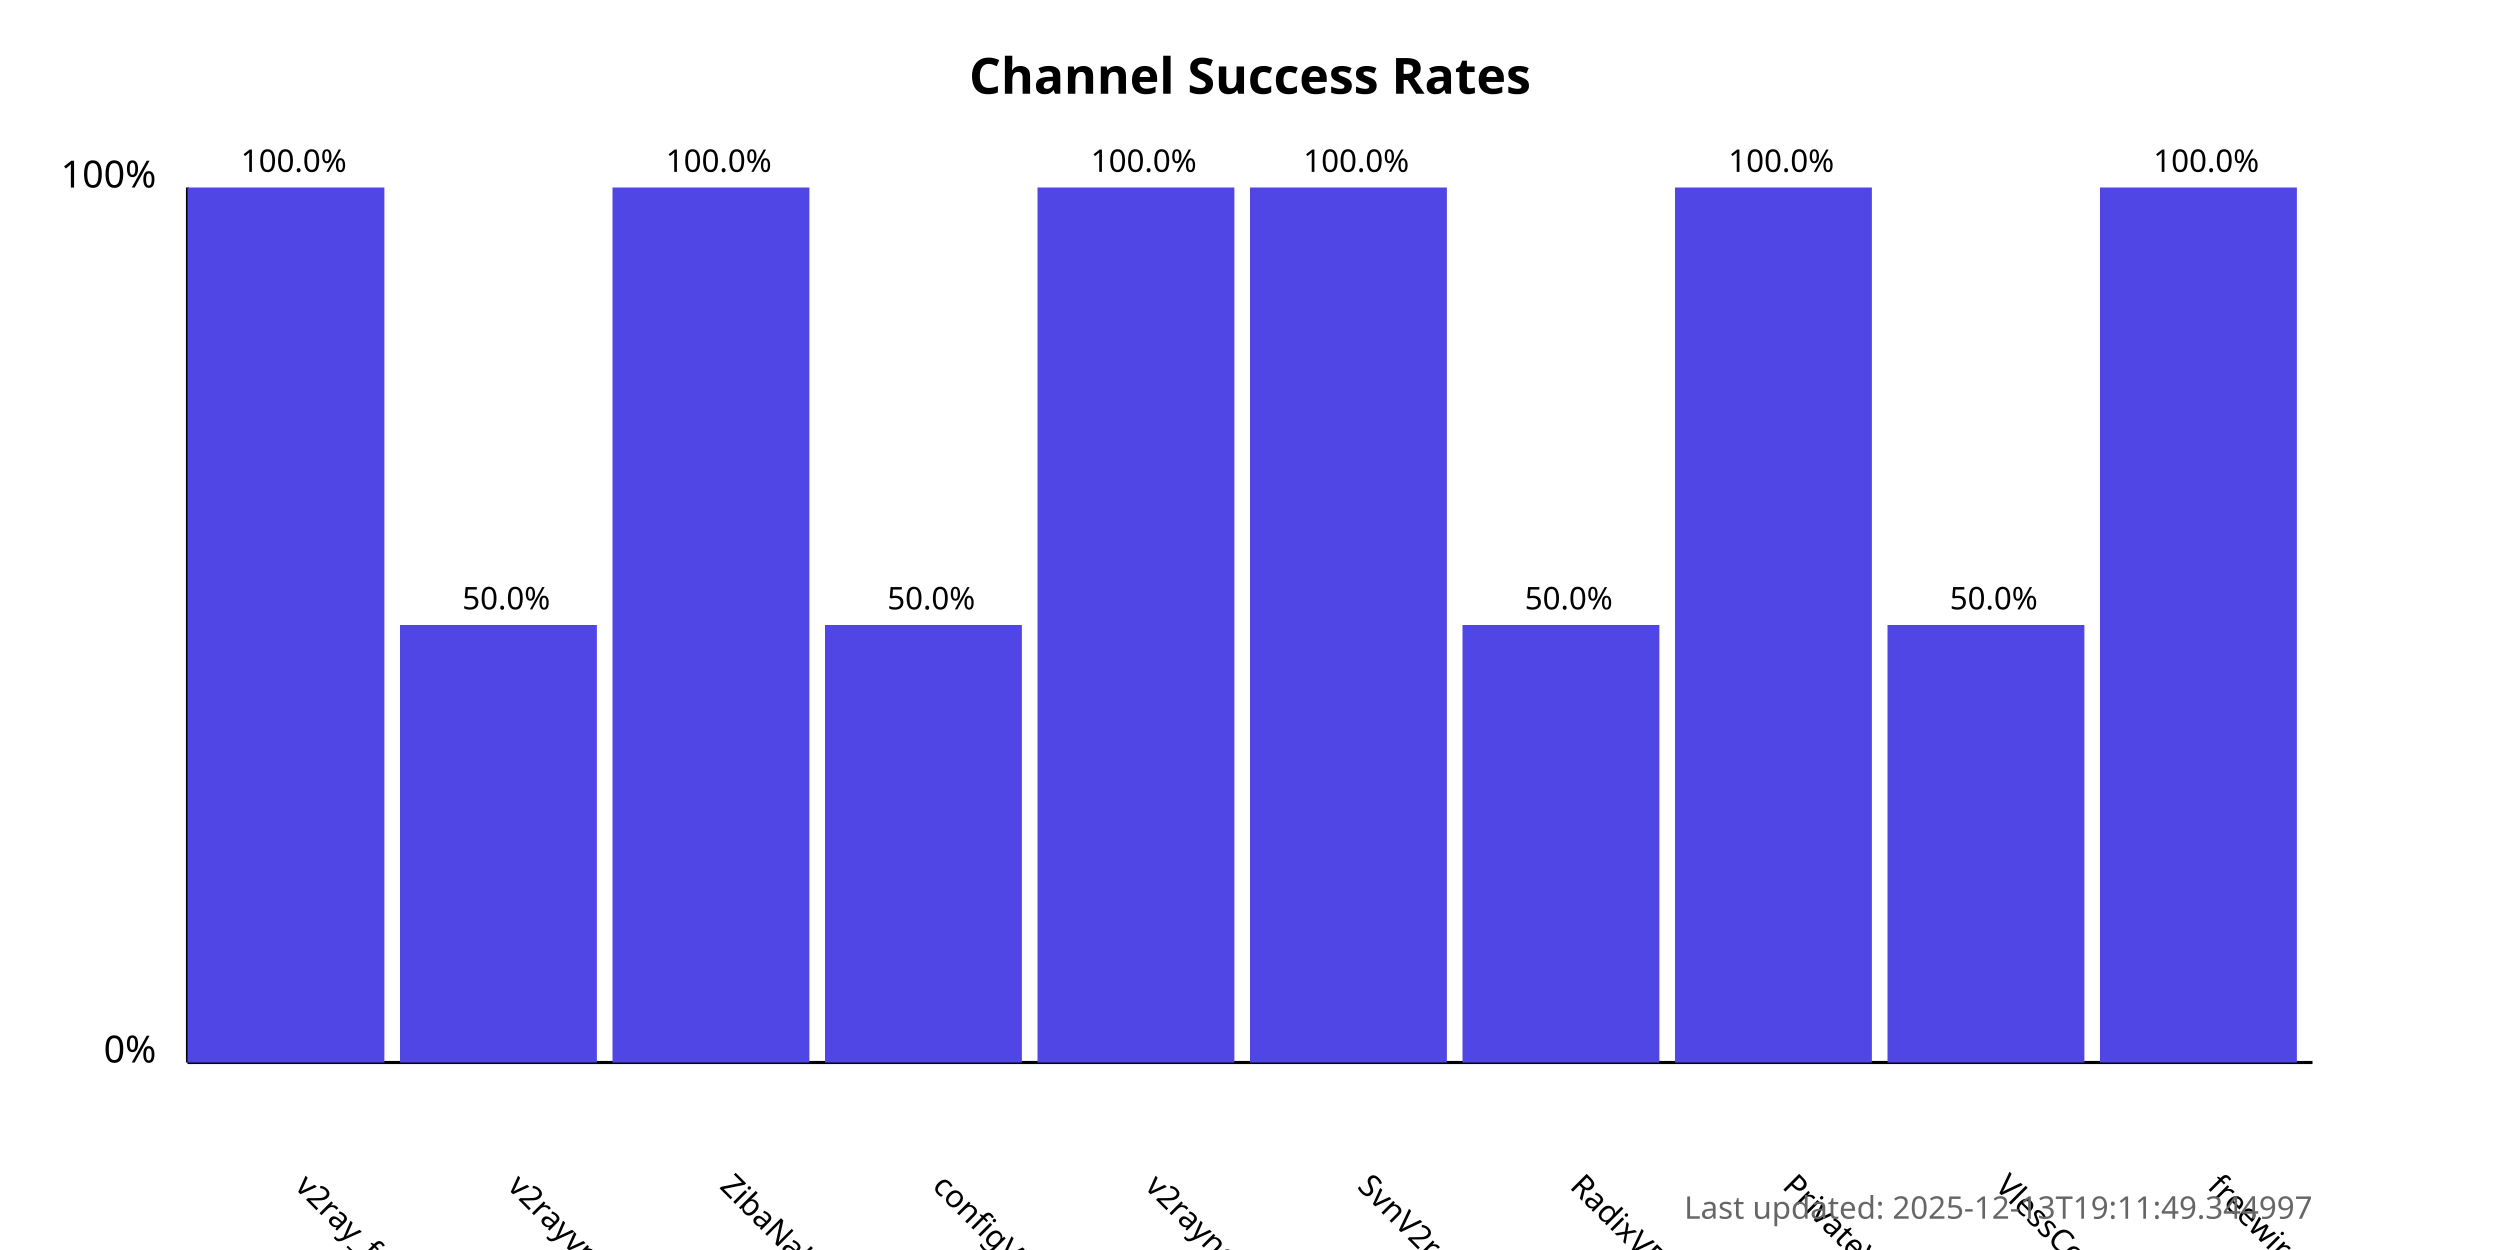
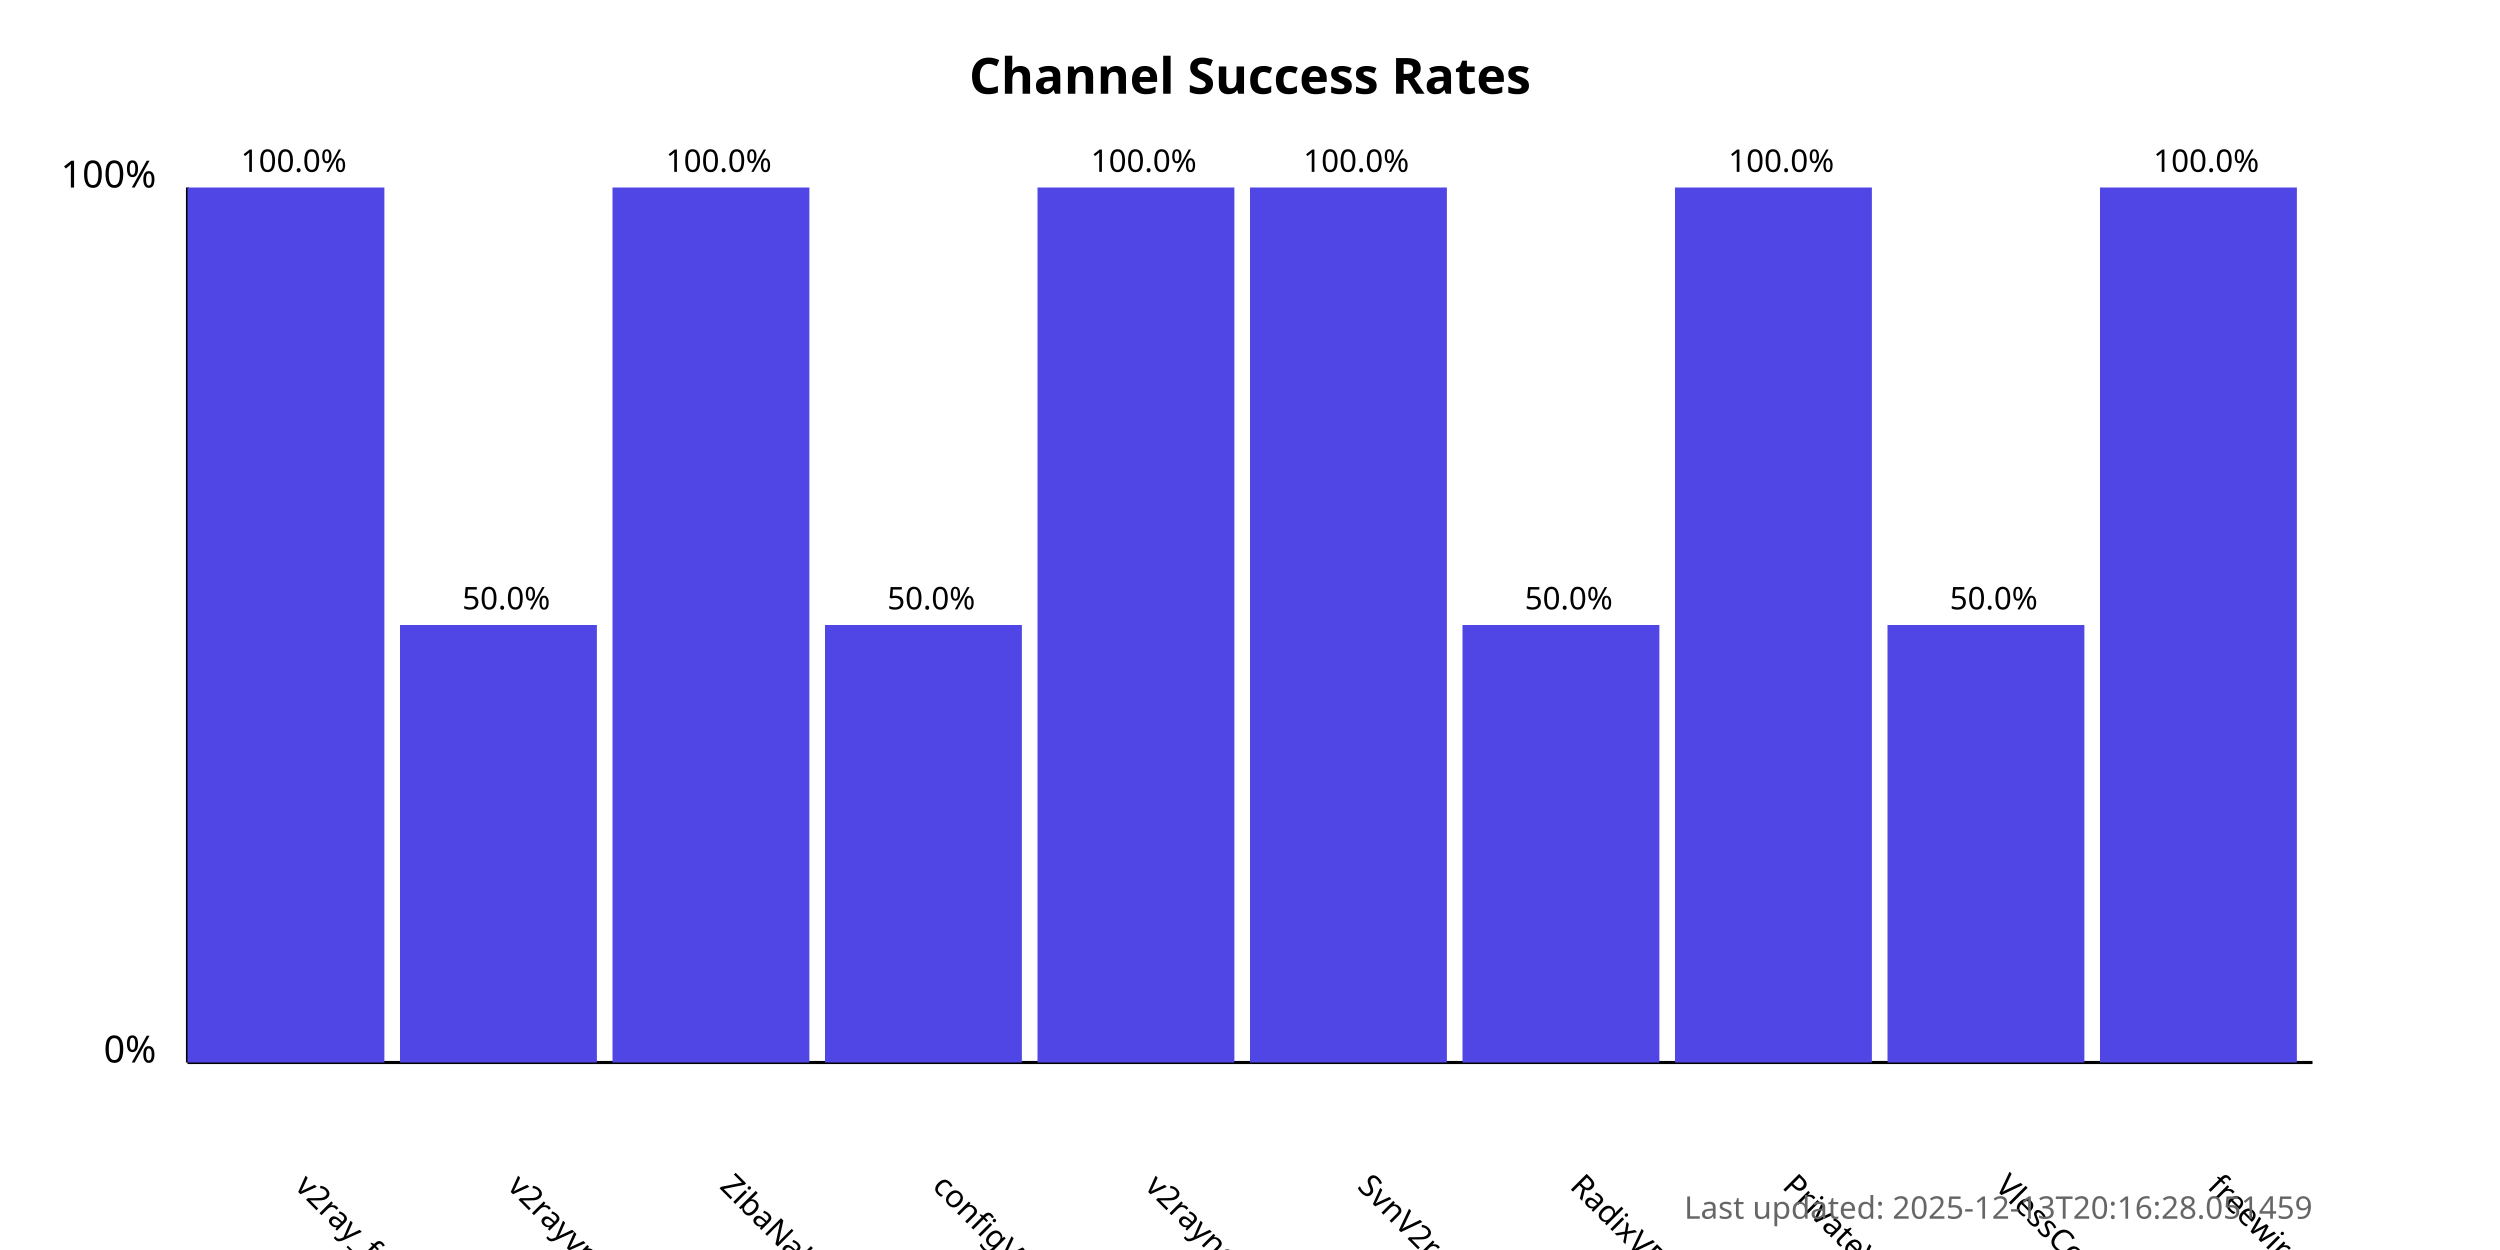
<svg xmlns="http://www.w3.org/2000/svg" width="800" height="400">
  <style>
            .chart-title { font: bold 16px sans-serif; }
            .axis-label { font: 12px sans-serif; }
            .tick-label { font: 10px sans-serif; }
            .bar { fill: #4f46e5; }
            .bar:hover { fill: #6366f1; }
            .timestamp { font: 10px sans-serif; fill: #666; }
        </style>
  <text x="400.0" y="30" text-anchor="middle" class="chart-title">
            Channel Success Rates
        </text>
  <line x1="60" y1="340" x2="60" y2="60" stroke="black" stroke-width="1" />
  <line x1="60" y1="340" x2="740" y2="340" stroke="black" stroke-width="1" />
  <text x="50" y="340" text-anchor="end" class="axis-label">0%</text>
  <text x="50" y="60" text-anchor="end" class="axis-label">100%</text>
  <g>
    <rect x="60" y="60.0" width="63.0" height="280.0" class="bar" />
    <text x="94.0" y="380" transform="rotate(45, 94.0, 380)" text-anchor="start" class="tick-label">
                v2ray_free_conf
            </text>
    <text x="94.0" y="55.0" text-anchor="middle" class="tick-label">
                100.0%
            </text>
  </g>
  <g>
    <rect x="128.0" y="200.0" width="63.0" height="140.0" class="bar" />
    <text x="162.0" y="380" transform="rotate(45, 162.0, 380)" text-anchor="start" class="tick-label">
                v2rayvpno
            </text>
    <text x="162.0" y="195.0" text-anchor="middle" class="tick-label">
                50.0%
            </text>
  </g>
  <g>
    <rect x="196.0" y="60.0" width="63.0" height="280.0" class="bar" />
    <text x="230.0" y="380" transform="rotate(45, 230.0, 380)" text-anchor="start" class="tick-label">
                ZibaNabz
            </text>
    <text x="230.0" y="55.0" text-anchor="middle" class="tick-label">
                100.0%
            </text>
  </g>
  <g>
    <rect x="264.0" y="200.0" width="63.0" height="140.0" class="bar" />
    <text x="298.0" y="380" transform="rotate(45, 298.0, 380)" text-anchor="start" class="tick-label">
                configV2rayForFree
            </text>
    <text x="298.0" y="195.0" text-anchor="middle" class="tick-label">
                50.0%
            </text>
  </g>
  <g>
    <rect x="332.0" y="60.0" width="63.0" height="280.0" class="bar" />
    <text x="366.0" y="380" transform="rotate(45, 366.0, 380)" text-anchor="start" class="tick-label">
                v2rayngvpn
            </text>
    <text x="366.0" y="55.0" text-anchor="middle" class="tick-label">
                100.0%
            </text>
  </g>
  <g>
    <rect x="400.0" y="60.0" width="63.0" height="280.0" class="bar" />
    <text x="434.0" y="380" transform="rotate(45, 434.0, 380)" text-anchor="start" class="tick-label">
                SvnV2ray
            </text>
    <text x="434.0" y="55.0" text-anchor="middle" class="tick-label">
                100.0%
            </text>
  </g>
  <g>
    <rect x="468.0" y="200.0" width="63.0" height="140.0" class="bar" />
    <text x="502.0" y="380" transform="rotate(45, 502.0, 380)" text-anchor="start" class="tick-label">
                RadixVPN
            </text>
    <text x="502.0" y="195.0" text-anchor="middle" class="tick-label">
                50.0%
            </text>
  </g>
  <g>
    <rect x="536.0" y="60.0" width="63.0" height="280.0" class="bar" />
    <text x="570.0" y="380" transform="rotate(45, 570.0, 380)" text-anchor="start" class="tick-label">
                PrivateVPNs
            </text>
    <text x="570.0" y="55.0" text-anchor="middle" class="tick-label">
                100.0%
            </text>
  </g>
  <g>
    <rect x="604.0" y="200.0" width="63.0" height="140.0" class="bar" />
    <text x="638.0" y="380" transform="rotate(45, 638.0, 380)" text-anchor="start" class="tick-label">
                VlessConfig
            </text>
    <text x="638.0" y="195.0" text-anchor="middle" class="tick-label">
                50.0%
            </text>
  </g>
  <g>
    <rect x="672.0" y="60.0" width="63.0" height="280.0" class="bar" />
    <text x="706.0" y="380" transform="rotate(45, 706.0, 380)" text-anchor="start" class="tick-label">
                freewireguard
            </text>
    <text x="706.0" y="55.0" text-anchor="middle" class="tick-label">
                100.0%
            </text>
  </g>
  <text x="740" y="390" text-anchor="end" class="timestamp">
-             Last updated: 2025-12-13T19:11:49.344997
+             Last updated: 2025-12-13T20:16:28.051459
        </text>
</svg>
